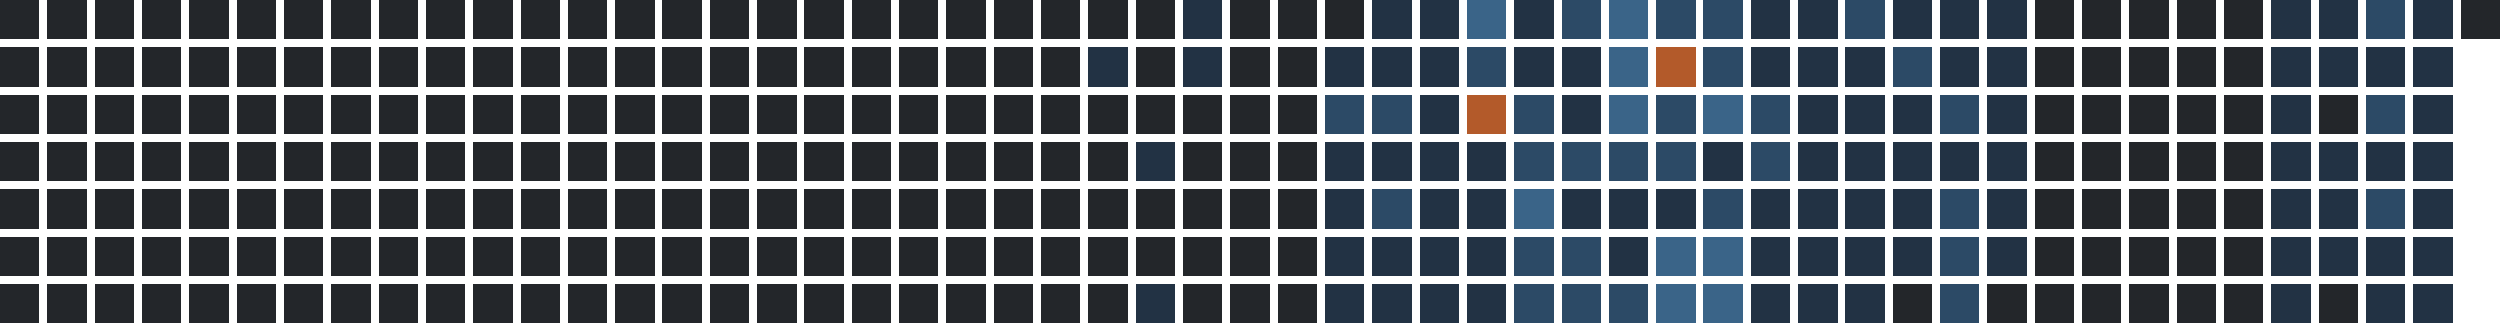
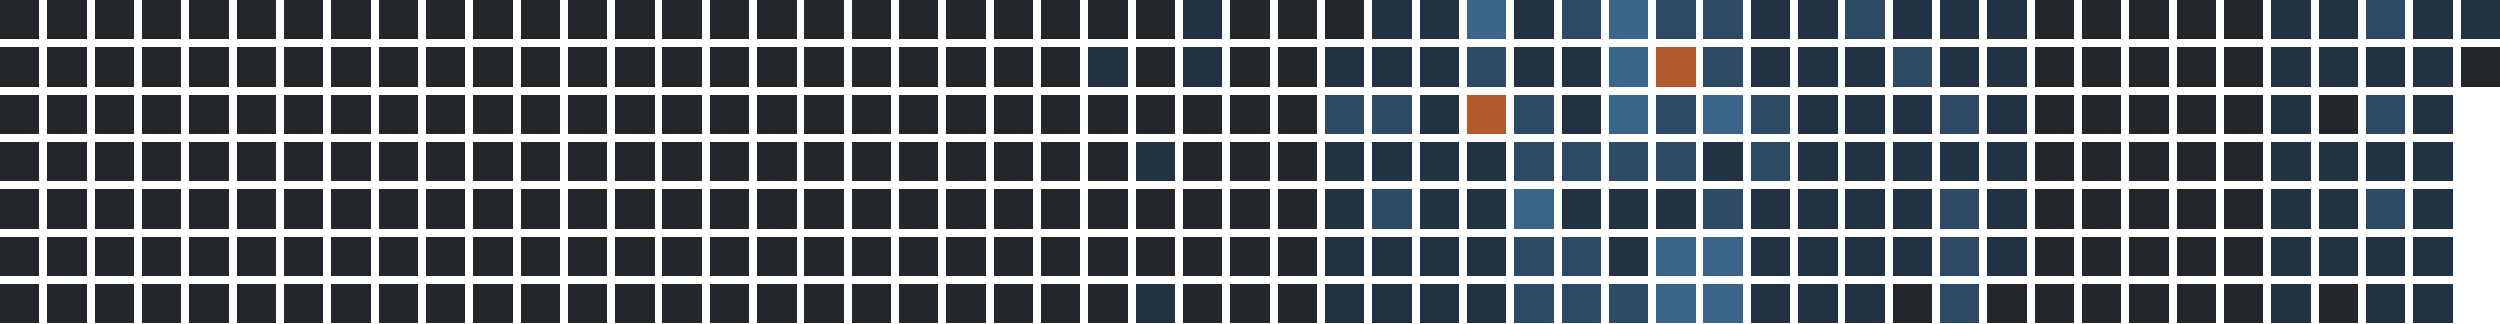
<svg xmlns="http://www.w3.org/2000/svg" version="1.1" width="634.0" height="82.0" viewBox="27.0 20.0 634.0 82.0">
  <rect style="fill:#23262a;shape-rendering:crispedges" data-score="0" data-date="2025-05-04" x="27" y="20" width="10" height="10" />
  <rect style="fill:#23262a;shape-rendering:crispedges" data-score="0" data-date="2025-05-11" x="39" y="20" width="10" height="10" />
  <rect style="fill:#23262a;shape-rendering:crispedges" data-score="0" data-date="2025-05-18" x="51" y="20" width="10" height="10" />
  <rect style="fill:#23262a;shape-rendering:crispedges" data-score="0" data-date="2025-05-25" x="63" y="20" width="10" height="10" />
  <rect style="fill:#23262a;shape-rendering:crispedges" data-score="0" data-date="2025-06-01" x="75" y="20" width="10" height="10" />
  <rect style="fill:#23262a;shape-rendering:crispedges" data-score="0" data-date="2025-06-08" x="87" y="20" width="10" height="10" />
  <rect style="fill:#23262a;shape-rendering:crispedges" data-score="0" data-date="2025-06-15" x="99" y="20" width="10" height="10" />
  <rect style="fill:#23262a;shape-rendering:crispedges" data-score="0" data-date="2025-06-22" x="111" y="20" width="10" height="10" />
  <rect style="fill:#23262a;shape-rendering:crispedges" data-score="0" data-date="2025-06-29" x="123" y="20" width="10" height="10" />
  <rect style="fill:#23262a;shape-rendering:crispedges" data-score="0" data-date="2025-07-06" x="135" y="20" width="10" height="10" />
  <rect style="fill:#23262a;shape-rendering:crispedges" data-score="0" data-date="2025-07-13" x="147" y="20" width="10" height="10" />
  <rect style="fill:#23262a;shape-rendering:crispedges" data-score="0" data-date="2025-07-20" x="159" y="20" width="10" height="10" />
  <rect style="fill:#23262a;shape-rendering:crispedges" data-score="0" data-date="2025-07-27" x="171" y="20" width="10" height="10" />
  <rect style="fill:#23262a;shape-rendering:crispedges" data-score="0" data-date="2025-08-03" x="183" y="20" width="10" height="10" />
  <rect style="fill:#23262a;shape-rendering:crispedges" data-score="0" data-date="2025-08-10" x="195" y="20" width="10" height="10" />
  <rect style="fill:#23262a;shape-rendering:crispedges" data-score="0" data-date="2025-08-17" x="207" y="20" width="10" height="10" />
  <rect style="fill:#23262a;shape-rendering:crispedges" data-score="0" data-date="2025-08-24" x="219" y="20" width="10" height="10" />
  <rect style="fill:#23262a;shape-rendering:crispedges" data-score="0" data-date="2025-08-31" x="231" y="20" width="10" height="10" />
  <rect style="fill:#23262a;shape-rendering:crispedges" data-score="0" data-date="2025-09-07" x="243" y="20" width="10" height="10" />
  <rect style="fill:#23262a;shape-rendering:crispedges" data-score="0" data-date="2025-09-14" x="255" y="20" width="10" height="10" />
  <rect style="fill:#23262a;shape-rendering:crispedges" data-score="0" data-date="2025-09-21" x="267" y="20" width="10" height="10" />
  <rect style="fill:#23262a;shape-rendering:crispedges" data-score="0" data-date="2025-09-28" x="279" y="20" width="10" height="10" />
  <rect style="fill:#23262a;shape-rendering:crispedges" data-score="0" data-date="2025-10-05" x="291" y="20" width="10" height="10" />
  <rect style="fill:#23262a;shape-rendering:crispedges" data-score="0" data-date="2025-10-12" x="303" y="20" width="10" height="10" />
  <rect style="fill:#23262a;shape-rendering:crispedges" data-score="0" data-date="2025-10-19" x="315" y="20" width="10" height="10" />
  <rect style="fill:#223244;shape-rendering:crispedges" data-score="1" data-date="2025-10-26" x="327" y="20" width="10" height="10" />
  <rect style="fill:#23262a;shape-rendering:crispedges" data-score="0" data-date="2025-11-02" x="339" y="20" width="10" height="10" />
  <rect style="fill:#23262a;shape-rendering:crispedges" data-score="0" data-date="2025-11-09" x="351" y="20" width="10" height="10" />
  <rect style="fill:#23262a;shape-rendering:crispedges" data-score="0" data-date="2025-11-16" x="363" y="20" width="10" height="10" />
  <rect style="fill:#223244;shape-rendering:crispedges" data-score="1" data-date="2025-11-23" x="375" y="20" width="10" height="10" />
  <rect style="fill:#223244;shape-rendering:crispedges" data-score="1" data-date="2025-11-30" x="387" y="20" width="10" height="10" />
  <rect style="fill:#3a6488;shape-rendering:crispedges" data-score="3" data-date="2025-12-07" x="399" y="20" width="10" height="10" />
  <rect style="fill:#223244;shape-rendering:crispedges" data-score="1" data-date="2025-12-14" x="411" y="20" width="10" height="10" />
  <rect style="fill:#2c4a66;shape-rendering:crispedges" data-score="2" data-date="2025-12-21" x="423" y="20" width="10" height="10" />
  <rect style="fill:#3a6488;shape-rendering:crispedges" data-score="3" data-date="2025-12-28" x="435" y="20" width="10" height="10" />
  <rect style="fill:#2c4a66;shape-rendering:crispedges" data-score="2" data-date="2026-01-04" x="447" y="20" width="10" height="10" />
  <rect style="fill:#2c4a66;shape-rendering:crispedges" data-score="2" data-date="2026-01-11" x="459" y="20" width="10" height="10" />
  <rect style="fill:#223244;shape-rendering:crispedges" data-score="1" data-date="2026-01-18" x="471" y="20" width="10" height="10" />
  <rect style="fill:#223244;shape-rendering:crispedges" data-score="1" data-date="2026-01-25" x="483" y="20" width="10" height="10" />
  <rect style="fill:#2c4a66;shape-rendering:crispedges" data-score="2" data-date="2026-02-01" x="495" y="20" width="10" height="10" />
  <rect style="fill:#223244;shape-rendering:crispedges" data-score="1" data-date="2026-02-08" x="507" y="20" width="10" height="10" />
  <rect style="fill:#223244;shape-rendering:crispedges" data-score="1" data-date="2026-02-15" x="519" y="20" width="10" height="10" />
  <rect style="fill:#223244;shape-rendering:crispedges" data-score="1" data-date="2026-02-22" x="531" y="20" width="10" height="10" />
  <rect style="fill:#23262a;shape-rendering:crispedges" data-score="0" data-date="2026-03-01" x="543" y="20" width="10" height="10" />
  <rect style="fill:#23262a;shape-rendering:crispedges" data-score="0" data-date="2026-03-08" x="555" y="20" width="10" height="10" />
  <rect style="fill:#23262a;shape-rendering:crispedges" data-score="0" data-date="2026-03-15" x="567" y="20" width="10" height="10" />
  <rect style="fill:#23262a;shape-rendering:crispedges" data-score="0" data-date="2026-03-22" x="579" y="20" width="10" height="10" />
  <rect style="fill:#23262a;shape-rendering:crispedges" data-score="0" data-date="2026-03-29" x="591" y="20" width="10" height="10" />
  <rect style="fill:#223244;shape-rendering:crispedges" data-score="1" data-date="2026-04-05" x="603" y="20" width="10" height="10" />
  <rect style="fill:#223244;shape-rendering:crispedges" data-score="1" data-date="2026-04-12" x="615" y="20" width="10" height="10" />
  <rect style="fill:#2c4a66;shape-rendering:crispedges" data-score="2" data-date="2026-04-19" x="627" y="20" width="10" height="10" />
  <rect style="fill:#223244;shape-rendering:crispedges" data-score="1" data-date="2026-04-26" x="639" y="20" width="10" height="10" />
-   <rect style="fill:#23262a;shape-rendering:crispedges" data-score="0" data-date="2026-05-03" x="651" y="20" width="10" height="10" />
+   <rect style="fill:#223244;shape-rendering:crispedges" data-score="1" data-date="2026-05-03" x="651" y="20" width="10" height="10" />
  <rect style="fill:#23262a;shape-rendering:crispedges" data-score="0" data-date="2025-05-05" x="27" y="32" width="10" height="10" />
  <rect style="fill:#23262a;shape-rendering:crispedges" data-score="0" data-date="2025-05-12" x="39" y="32" width="10" height="10" />
  <rect style="fill:#23262a;shape-rendering:crispedges" data-score="0" data-date="2025-05-19" x="51" y="32" width="10" height="10" />
  <rect style="fill:#23262a;shape-rendering:crispedges" data-score="0" data-date="2025-05-26" x="63" y="32" width="10" height="10" />
  <rect style="fill:#23262a;shape-rendering:crispedges" data-score="0" data-date="2025-06-02" x="75" y="32" width="10" height="10" />
  <rect style="fill:#23262a;shape-rendering:crispedges" data-score="0" data-date="2025-06-09" x="87" y="32" width="10" height="10" />
  <rect style="fill:#23262a;shape-rendering:crispedges" data-score="0" data-date="2025-06-16" x="99" y="32" width="10" height="10" />
  <rect style="fill:#23262a;shape-rendering:crispedges" data-score="0" data-date="2025-06-23" x="111" y="32" width="10" height="10" />
  <rect style="fill:#23262a;shape-rendering:crispedges" data-score="0" data-date="2025-06-30" x="123" y="32" width="10" height="10" />
  <rect style="fill:#23262a;shape-rendering:crispedges" data-score="0" data-date="2025-07-07" x="135" y="32" width="10" height="10" />
  <rect style="fill:#23262a;shape-rendering:crispedges" data-score="0" data-date="2025-07-14" x="147" y="32" width="10" height="10" />
  <rect style="fill:#23262a;shape-rendering:crispedges" data-score="0" data-date="2025-07-21" x="159" y="32" width="10" height="10" />
  <rect style="fill:#23262a;shape-rendering:crispedges" data-score="0" data-date="2025-07-28" x="171" y="32" width="10" height="10" />
  <rect style="fill:#23262a;shape-rendering:crispedges" data-score="0" data-date="2025-08-04" x="183" y="32" width="10" height="10" />
  <rect style="fill:#23262a;shape-rendering:crispedges" data-score="0" data-date="2025-08-11" x="195" y="32" width="10" height="10" />
  <rect style="fill:#23262a;shape-rendering:crispedges" data-score="0" data-date="2025-08-18" x="207" y="32" width="10" height="10" />
  <rect style="fill:#23262a;shape-rendering:crispedges" data-score="0" data-date="2025-08-25" x="219" y="32" width="10" height="10" />
  <rect style="fill:#23262a;shape-rendering:crispedges" data-score="0" data-date="2025-09-01" x="231" y="32" width="10" height="10" />
  <rect style="fill:#23262a;shape-rendering:crispedges" data-score="0" data-date="2025-09-08" x="243" y="32" width="10" height="10" />
  <rect style="fill:#23262a;shape-rendering:crispedges" data-score="0" data-date="2025-09-15" x="255" y="32" width="10" height="10" />
  <rect style="fill:#23262a;shape-rendering:crispedges" data-score="0" data-date="2025-09-22" x="267" y="32" width="10" height="10" />
  <rect style="fill:#23262a;shape-rendering:crispedges" data-score="0" data-date="2025-09-29" x="279" y="32" width="10" height="10" />
  <rect style="fill:#23262a;shape-rendering:crispedges" data-score="0" data-date="2025-10-06" x="291" y="32" width="10" height="10" />
  <rect style="fill:#223244;shape-rendering:crispedges" data-score="1" data-date="2025-10-13" x="303" y="32" width="10" height="10" />
  <rect style="fill:#23262a;shape-rendering:crispedges" data-score="0" data-date="2025-10-20" x="315" y="32" width="10" height="10" />
  <rect style="fill:#223244;shape-rendering:crispedges" data-score="1" data-date="2025-10-27" x="327" y="32" width="10" height="10" />
  <rect style="fill:#23262a;shape-rendering:crispedges" data-score="0" data-date="2025-11-03" x="339" y="32" width="10" height="10" />
  <rect style="fill:#23262a;shape-rendering:crispedges" data-score="0" data-date="2025-11-10" x="351" y="32" width="10" height="10" />
  <rect style="fill:#223244;shape-rendering:crispedges" data-score="1" data-date="2025-11-17" x="363" y="32" width="10" height="10" />
  <rect style="fill:#223244;shape-rendering:crispedges" data-score="1" data-date="2025-11-24" x="375" y="32" width="10" height="10" />
  <rect style="fill:#223244;shape-rendering:crispedges" data-score="1" data-date="2025-12-01" x="387" y="32" width="10" height="10" />
  <rect style="fill:#2c4a66;shape-rendering:crispedges" data-score="2" data-date="2025-12-08" x="399" y="32" width="10" height="10" />
  <rect style="fill:#223244;shape-rendering:crispedges" data-score="1" data-date="2025-12-15" x="411" y="32" width="10" height="10" />
  <rect style="fill:#223244;shape-rendering:crispedges" data-score="1" data-date="2025-12-22" x="423" y="32" width="10" height="10" />
  <rect style="fill:#3a6488;shape-rendering:crispedges" data-score="3" data-date="2025-12-29" x="435" y="32" width="10" height="10" />
  <rect style="fill:#b35a2a;shape-rendering:crispedges" data-score="4" data-date="2026-01-05" x="447" y="32" width="10" height="10" />
  <rect style="fill:#2c4a66;shape-rendering:crispedges" data-score="2" data-date="2026-01-12" x="459" y="32" width="10" height="10" />
  <rect style="fill:#223244;shape-rendering:crispedges" data-score="1" data-date="2026-01-19" x="471" y="32" width="10" height="10" />
  <rect style="fill:#223244;shape-rendering:crispedges" data-score="1" data-date="2026-01-26" x="483" y="32" width="10" height="10" />
  <rect style="fill:#223244;shape-rendering:crispedges" data-score="1" data-date="2026-02-02" x="495" y="32" width="10" height="10" />
  <rect style="fill:#2c4a66;shape-rendering:crispedges" data-score="2" data-date="2026-02-09" x="507" y="32" width="10" height="10" />
  <rect style="fill:#223244;shape-rendering:crispedges" data-score="1" data-date="2026-02-16" x="519" y="32" width="10" height="10" />
  <rect style="fill:#223244;shape-rendering:crispedges" data-score="1" data-date="2026-02-23" x="531" y="32" width="10" height="10" />
  <rect style="fill:#23262a;shape-rendering:crispedges" data-score="0" data-date="2026-03-02" x="543" y="32" width="10" height="10" />
  <rect style="fill:#23262a;shape-rendering:crispedges" data-score="0" data-date="2026-03-09" x="555" y="32" width="10" height="10" />
  <rect style="fill:#23262a;shape-rendering:crispedges" data-score="0" data-date="2026-03-16" x="567" y="32" width="10" height="10" />
  <rect style="fill:#23262a;shape-rendering:crispedges" data-score="0" data-date="2026-03-23" x="579" y="32" width="10" height="10" />
  <rect style="fill:#23262a;shape-rendering:crispedges" data-score="0" data-date="2026-03-30" x="591" y="32" width="10" height="10" />
  <rect style="fill:#223244;shape-rendering:crispedges" data-score="1" data-date="2026-04-06" x="603" y="32" width="10" height="10" />
  <rect style="fill:#223244;shape-rendering:crispedges" data-score="1" data-date="2026-04-13" x="615" y="32" width="10" height="10" />
  <rect style="fill:#223244;shape-rendering:crispedges" data-score="1" data-date="2026-04-20" x="627" y="32" width="10" height="10" />
  <rect style="fill:#223244;shape-rendering:crispedges" data-score="1" data-date="2026-04-27" x="639" y="32" width="10" height="10" />
+   <rect style="fill:#23262a;shape-rendering:crispedges" data-score="0" data-date="2026-05-04" x="651" y="32" width="10" height="10" />
  <rect style="fill:#23262a;shape-rendering:crispedges" data-score="0" data-date="2025-05-06" x="27" y="44" width="10" height="10" />
  <rect style="fill:#23262a;shape-rendering:crispedges" data-score="0" data-date="2025-05-13" x="39" y="44" width="10" height="10" />
  <rect style="fill:#23262a;shape-rendering:crispedges" data-score="0" data-date="2025-05-20" x="51" y="44" width="10" height="10" />
  <rect style="fill:#23262a;shape-rendering:crispedges" data-score="0" data-date="2025-05-27" x="63" y="44" width="10" height="10" />
  <rect style="fill:#23262a;shape-rendering:crispedges" data-score="0" data-date="2025-06-03" x="75" y="44" width="10" height="10" />
  <rect style="fill:#23262a;shape-rendering:crispedges" data-score="0" data-date="2025-06-10" x="87" y="44" width="10" height="10" />
  <rect style="fill:#23262a;shape-rendering:crispedges" data-score="0" data-date="2025-06-17" x="99" y="44" width="10" height="10" />
  <rect style="fill:#23262a;shape-rendering:crispedges" data-score="0" data-date="2025-06-24" x="111" y="44" width="10" height="10" />
  <rect style="fill:#23262a;shape-rendering:crispedges" data-score="0" data-date="2025-07-01" x="123" y="44" width="10" height="10" />
  <rect style="fill:#23262a;shape-rendering:crispedges" data-score="0" data-date="2025-07-08" x="135" y="44" width="10" height="10" />
  <rect style="fill:#23262a;shape-rendering:crispedges" data-score="0" data-date="2025-07-15" x="147" y="44" width="10" height="10" />
  <rect style="fill:#23262a;shape-rendering:crispedges" data-score="0" data-date="2025-07-22" x="159" y="44" width="10" height="10" />
  <rect style="fill:#23262a;shape-rendering:crispedges" data-score="0" data-date="2025-07-29" x="171" y="44" width="10" height="10" />
  <rect style="fill:#23262a;shape-rendering:crispedges" data-score="0" data-date="2025-08-05" x="183" y="44" width="10" height="10" />
  <rect style="fill:#23262a;shape-rendering:crispedges" data-score="0" data-date="2025-08-12" x="195" y="44" width="10" height="10" />
  <rect style="fill:#23262a;shape-rendering:crispedges" data-score="0" data-date="2025-08-19" x="207" y="44" width="10" height="10" />
  <rect style="fill:#23262a;shape-rendering:crispedges" data-score="0" data-date="2025-08-26" x="219" y="44" width="10" height="10" />
  <rect style="fill:#23262a;shape-rendering:crispedges" data-score="0" data-date="2025-09-02" x="231" y="44" width="10" height="10" />
  <rect style="fill:#23262a;shape-rendering:crispedges" data-score="0" data-date="2025-09-09" x="243" y="44" width="10" height="10" />
  <rect style="fill:#23262a;shape-rendering:crispedges" data-score="0" data-date="2025-09-16" x="255" y="44" width="10" height="10" />
  <rect style="fill:#23262a;shape-rendering:crispedges" data-score="0" data-date="2025-09-23" x="267" y="44" width="10" height="10" />
  <rect style="fill:#23262a;shape-rendering:crispedges" data-score="0" data-date="2025-09-30" x="279" y="44" width="10" height="10" />
  <rect style="fill:#23262a;shape-rendering:crispedges" data-score="0" data-date="2025-10-07" x="291" y="44" width="10" height="10" />
  <rect style="fill:#23262a;shape-rendering:crispedges" data-score="0" data-date="2025-10-14" x="303" y="44" width="10" height="10" />
  <rect style="fill:#23262a;shape-rendering:crispedges" data-score="0" data-date="2025-10-21" x="315" y="44" width="10" height="10" />
  <rect style="fill:#23262a;shape-rendering:crispedges" data-score="0" data-date="2025-10-28" x="327" y="44" width="10" height="10" />
  <rect style="fill:#23262a;shape-rendering:crispedges" data-score="0" data-date="2025-11-04" x="339" y="44" width="10" height="10" />
  <rect style="fill:#23262a;shape-rendering:crispedges" data-score="0" data-date="2025-11-11" x="351" y="44" width="10" height="10" />
  <rect style="fill:#2c4a66;shape-rendering:crispedges" data-score="2" data-date="2025-11-18" x="363" y="44" width="10" height="10" />
  <rect style="fill:#2c4a66;shape-rendering:crispedges" data-score="2" data-date="2025-11-25" x="375" y="44" width="10" height="10" />
  <rect style="fill:#223244;shape-rendering:crispedges" data-score="1" data-date="2025-12-02" x="387" y="44" width="10" height="10" />
  <rect style="fill:#b35a2a;shape-rendering:crispedges" data-score="4" data-date="2025-12-09" x="399" y="44" width="10" height="10" />
  <rect style="fill:#2c4a66;shape-rendering:crispedges" data-score="2" data-date="2025-12-16" x="411" y="44" width="10" height="10" />
  <rect style="fill:#223244;shape-rendering:crispedges" data-score="1" data-date="2025-12-23" x="423" y="44" width="10" height="10" />
  <rect style="fill:#3a6488;shape-rendering:crispedges" data-score="3" data-date="2025-12-30" x="435" y="44" width="10" height="10" />
  <rect style="fill:#2c4a66;shape-rendering:crispedges" data-score="2" data-date="2026-01-06" x="447" y="44" width="10" height="10" />
  <rect style="fill:#3a6488;shape-rendering:crispedges" data-score="3" data-date="2026-01-13" x="459" y="44" width="10" height="10" />
  <rect style="fill:#2c4a66;shape-rendering:crispedges" data-score="2" data-date="2026-01-20" x="471" y="44" width="10" height="10" />
  <rect style="fill:#223244;shape-rendering:crispedges" data-score="1" data-date="2026-01-27" x="483" y="44" width="10" height="10" />
  <rect style="fill:#223244;shape-rendering:crispedges" data-score="1" data-date="2026-02-03" x="495" y="44" width="10" height="10" />
  <rect style="fill:#223244;shape-rendering:crispedges" data-score="1" data-date="2026-02-10" x="507" y="44" width="10" height="10" />
  <rect style="fill:#2c4a66;shape-rendering:crispedges" data-score="2" data-date="2026-02-17" x="519" y="44" width="10" height="10" />
  <rect style="fill:#223244;shape-rendering:crispedges" data-score="1" data-date="2026-02-24" x="531" y="44" width="10" height="10" />
  <rect style="fill:#23262a;shape-rendering:crispedges" data-score="0" data-date="2026-03-03" x="543" y="44" width="10" height="10" />
  <rect style="fill:#23262a;shape-rendering:crispedges" data-score="0" data-date="2026-03-10" x="555" y="44" width="10" height="10" />
  <rect style="fill:#23262a;shape-rendering:crispedges" data-score="0" data-date="2026-03-17" x="567" y="44" width="10" height="10" />
  <rect style="fill:#23262a;shape-rendering:crispedges" data-score="0" data-date="2026-03-24" x="579" y="44" width="10" height="10" />
  <rect style="fill:#23262a;shape-rendering:crispedges" data-score="0" data-date="2026-03-31" x="591" y="44" width="10" height="10" />
  <rect style="fill:#223244;shape-rendering:crispedges" data-score="1" data-date="2026-04-07" x="603" y="44" width="10" height="10" />
  <rect style="fill:#23262a;shape-rendering:crispedges" data-score="0" data-date="2026-04-14" x="615" y="44" width="10" height="10" />
  <rect style="fill:#2c4a66;shape-rendering:crispedges" data-score="2" data-date="2026-04-21" x="627" y="44" width="10" height="10" />
  <rect style="fill:#223244;shape-rendering:crispedges" data-score="1" data-date="2026-04-28" x="639" y="44" width="10" height="10" />
  <rect style="fill:#23262a;shape-rendering:crispedges" data-score="0" data-date="2025-05-07" x="27" y="56" width="10" height="10" />
  <rect style="fill:#23262a;shape-rendering:crispedges" data-score="0" data-date="2025-05-14" x="39" y="56" width="10" height="10" />
  <rect style="fill:#23262a;shape-rendering:crispedges" data-score="0" data-date="2025-05-21" x="51" y="56" width="10" height="10" />
  <rect style="fill:#23262a;shape-rendering:crispedges" data-score="0" data-date="2025-05-28" x="63" y="56" width="10" height="10" />
  <rect style="fill:#23262a;shape-rendering:crispedges" data-score="0" data-date="2025-06-04" x="75" y="56" width="10" height="10" />
  <rect style="fill:#23262a;shape-rendering:crispedges" data-score="0" data-date="2025-06-11" x="87" y="56" width="10" height="10" />
  <rect style="fill:#23262a;shape-rendering:crispedges" data-score="0" data-date="2025-06-18" x="99" y="56" width="10" height="10" />
  <rect style="fill:#23262a;shape-rendering:crispedges" data-score="0" data-date="2025-06-25" x="111" y="56" width="10" height="10" />
  <rect style="fill:#23262a;shape-rendering:crispedges" data-score="0" data-date="2025-07-02" x="123" y="56" width="10" height="10" />
  <rect style="fill:#23262a;shape-rendering:crispedges" data-score="0" data-date="2025-07-09" x="135" y="56" width="10" height="10" />
  <rect style="fill:#23262a;shape-rendering:crispedges" data-score="0" data-date="2025-07-16" x="147" y="56" width="10" height="10" />
  <rect style="fill:#23262a;shape-rendering:crispedges" data-score="0" data-date="2025-07-23" x="159" y="56" width="10" height="10" />
  <rect style="fill:#23262a;shape-rendering:crispedges" data-score="0" data-date="2025-07-30" x="171" y="56" width="10" height="10" />
  <rect style="fill:#23262a;shape-rendering:crispedges" data-score="0" data-date="2025-08-06" x="183" y="56" width="10" height="10" />
  <rect style="fill:#23262a;shape-rendering:crispedges" data-score="0" data-date="2025-08-13" x="195" y="56" width="10" height="10" />
  <rect style="fill:#23262a;shape-rendering:crispedges" data-score="0" data-date="2025-08-20" x="207" y="56" width="10" height="10" />
  <rect style="fill:#23262a;shape-rendering:crispedges" data-score="0" data-date="2025-08-27" x="219" y="56" width="10" height="10" />
  <rect style="fill:#23262a;shape-rendering:crispedges" data-score="0" data-date="2025-09-03" x="231" y="56" width="10" height="10" />
  <rect style="fill:#23262a;shape-rendering:crispedges" data-score="0" data-date="2025-09-10" x="243" y="56" width="10" height="10" />
  <rect style="fill:#23262a;shape-rendering:crispedges" data-score="0" data-date="2025-09-17" x="255" y="56" width="10" height="10" />
  <rect style="fill:#23262a;shape-rendering:crispedges" data-score="0" data-date="2025-09-24" x="267" y="56" width="10" height="10" />
  <rect style="fill:#23262a;shape-rendering:crispedges" data-score="0" data-date="2025-10-01" x="279" y="56" width="10" height="10" />
  <rect style="fill:#23262a;shape-rendering:crispedges" data-score="0" data-date="2025-10-08" x="291" y="56" width="10" height="10" />
  <rect style="fill:#23262a;shape-rendering:crispedges" data-score="0" data-date="2025-10-15" x="303" y="56" width="10" height="10" />
  <rect style="fill:#223244;shape-rendering:crispedges" data-score="1" data-date="2025-10-22" x="315" y="56" width="10" height="10" />
  <rect style="fill:#23262a;shape-rendering:crispedges" data-score="0" data-date="2025-10-29" x="327" y="56" width="10" height="10" />
  <rect style="fill:#23262a;shape-rendering:crispedges" data-score="0" data-date="2025-11-05" x="339" y="56" width="10" height="10" />
  <rect style="fill:#23262a;shape-rendering:crispedges" data-score="0" data-date="2025-11-12" x="351" y="56" width="10" height="10" />
  <rect style="fill:#223244;shape-rendering:crispedges" data-score="1" data-date="2025-11-19" x="363" y="56" width="10" height="10" />
  <rect style="fill:#223244;shape-rendering:crispedges" data-score="1" data-date="2025-11-26" x="375" y="56" width="10" height="10" />
  <rect style="fill:#223244;shape-rendering:crispedges" data-score="1" data-date="2025-12-03" x="387" y="56" width="10" height="10" />
  <rect style="fill:#223244;shape-rendering:crispedges" data-score="1" data-date="2025-12-10" x="399" y="56" width="10" height="10" />
  <rect style="fill:#2c4a66;shape-rendering:crispedges" data-score="2" data-date="2025-12-17" x="411" y="56" width="10" height="10" />
  <rect style="fill:#2c4a66;shape-rendering:crispedges" data-score="2" data-date="2025-12-24" x="423" y="56" width="10" height="10" />
  <rect style="fill:#2c4a66;shape-rendering:crispedges" data-score="2" data-date="2025-12-31" x="435" y="56" width="10" height="10" />
  <rect style="fill:#2c4a66;shape-rendering:crispedges" data-score="2" data-date="2026-01-07" x="447" y="56" width="10" height="10" />
  <rect style="fill:#223244;shape-rendering:crispedges" data-score="1" data-date="2026-01-14" x="459" y="56" width="10" height="10" />
  <rect style="fill:#2c4a66;shape-rendering:crispedges" data-score="2" data-date="2026-01-21" x="471" y="56" width="10" height="10" />
  <rect style="fill:#223244;shape-rendering:crispedges" data-score="1" data-date="2026-01-28" x="483" y="56" width="10" height="10" />
  <rect style="fill:#223244;shape-rendering:crispedges" data-score="1" data-date="2026-02-04" x="495" y="56" width="10" height="10" />
  <rect style="fill:#223244;shape-rendering:crispedges" data-score="1" data-date="2026-02-11" x="507" y="56" width="10" height="10" />
  <rect style="fill:#223244;shape-rendering:crispedges" data-score="1" data-date="2026-02-18" x="519" y="56" width="10" height="10" />
  <rect style="fill:#223244;shape-rendering:crispedges" data-score="1" data-date="2026-02-25" x="531" y="56" width="10" height="10" />
  <rect style="fill:#23262a;shape-rendering:crispedges" data-score="0" data-date="2026-03-04" x="543" y="56" width="10" height="10" />
  <rect style="fill:#23262a;shape-rendering:crispedges" data-score="0" data-date="2026-03-11" x="555" y="56" width="10" height="10" />
  <rect style="fill:#23262a;shape-rendering:crispedges" data-score="0" data-date="2026-03-18" x="567" y="56" width="10" height="10" />
  <rect style="fill:#23262a;shape-rendering:crispedges" data-score="0" data-date="2026-03-25" x="579" y="56" width="10" height="10" />
  <rect style="fill:#23262a;shape-rendering:crispedges" data-score="0" data-date="2026-04-01" x="591" y="56" width="10" height="10" />
  <rect style="fill:#223244;shape-rendering:crispedges" data-score="1" data-date="2026-04-08" x="603" y="56" width="10" height="10" />
  <rect style="fill:#223244;shape-rendering:crispedges" data-score="1" data-date="2026-04-15" x="615" y="56" width="10" height="10" />
  <rect style="fill:#223244;shape-rendering:crispedges" data-score="1" data-date="2026-04-22" x="627" y="56" width="10" height="10" />
  <rect style="fill:#223244;shape-rendering:crispedges" data-score="1" data-date="2026-04-29" x="639" y="56" width="10" height="10" />
  <rect style="fill:#23262a;shape-rendering:crispedges" data-score="0" data-date="2025-05-08" x="27" y="68" width="10" height="10" />
  <rect style="fill:#23262a;shape-rendering:crispedges" data-score="0" data-date="2025-05-15" x="39" y="68" width="10" height="10" />
  <rect style="fill:#23262a;shape-rendering:crispedges" data-score="0" data-date="2025-05-22" x="51" y="68" width="10" height="10" />
  <rect style="fill:#23262a;shape-rendering:crispedges" data-score="0" data-date="2025-05-29" x="63" y="68" width="10" height="10" />
  <rect style="fill:#23262a;shape-rendering:crispedges" data-score="0" data-date="2025-06-05" x="75" y="68" width="10" height="10" />
  <rect style="fill:#23262a;shape-rendering:crispedges" data-score="0" data-date="2025-06-12" x="87" y="68" width="10" height="10" />
  <rect style="fill:#23262a;shape-rendering:crispedges" data-score="0" data-date="2025-06-19" x="99" y="68" width="10" height="10" />
  <rect style="fill:#23262a;shape-rendering:crispedges" data-score="0" data-date="2025-06-26" x="111" y="68" width="10" height="10" />
  <rect style="fill:#23262a;shape-rendering:crispedges" data-score="0" data-date="2025-07-03" x="123" y="68" width="10" height="10" />
  <rect style="fill:#23262a;shape-rendering:crispedges" data-score="0" data-date="2025-07-10" x="135" y="68" width="10" height="10" />
  <rect style="fill:#23262a;shape-rendering:crispedges" data-score="0" data-date="2025-07-17" x="147" y="68" width="10" height="10" />
  <rect style="fill:#23262a;shape-rendering:crispedges" data-score="0" data-date="2025-07-24" x="159" y="68" width="10" height="10" />
  <rect style="fill:#23262a;shape-rendering:crispedges" data-score="0" data-date="2025-07-31" x="171" y="68" width="10" height="10" />
  <rect style="fill:#23262a;shape-rendering:crispedges" data-score="0" data-date="2025-08-07" x="183" y="68" width="10" height="10" />
  <rect style="fill:#23262a;shape-rendering:crispedges" data-score="0" data-date="2025-08-14" x="195" y="68" width="10" height="10" />
  <rect style="fill:#23262a;shape-rendering:crispedges" data-score="0" data-date="2025-08-21" x="207" y="68" width="10" height="10" />
  <rect style="fill:#23262a;shape-rendering:crispedges" data-score="0" data-date="2025-08-28" x="219" y="68" width="10" height="10" />
  <rect style="fill:#23262a;shape-rendering:crispedges" data-score="0" data-date="2025-09-04" x="231" y="68" width="10" height="10" />
  <rect style="fill:#23262a;shape-rendering:crispedges" data-score="0" data-date="2025-09-11" x="243" y="68" width="10" height="10" />
  <rect style="fill:#23262a;shape-rendering:crispedges" data-score="0" data-date="2025-09-18" x="255" y="68" width="10" height="10" />
  <rect style="fill:#23262a;shape-rendering:crispedges" data-score="0" data-date="2025-09-25" x="267" y="68" width="10" height="10" />
  <rect style="fill:#23262a;shape-rendering:crispedges" data-score="0" data-date="2025-10-02" x="279" y="68" width="10" height="10" />
  <rect style="fill:#23262a;shape-rendering:crispedges" data-score="0" data-date="2025-10-09" x="291" y="68" width="10" height="10" />
  <rect style="fill:#23262a;shape-rendering:crispedges" data-score="0" data-date="2025-10-16" x="303" y="68" width="10" height="10" />
  <rect style="fill:#23262a;shape-rendering:crispedges" data-score="0" data-date="2025-10-23" x="315" y="68" width="10" height="10" />
  <rect style="fill:#23262a;shape-rendering:crispedges" data-score="0" data-date="2025-10-30" x="327" y="68" width="10" height="10" />
  <rect style="fill:#23262a;shape-rendering:crispedges" data-score="0" data-date="2025-11-06" x="339" y="68" width="10" height="10" />
  <rect style="fill:#23262a;shape-rendering:crispedges" data-score="0" data-date="2025-11-13" x="351" y="68" width="10" height="10" />
  <rect style="fill:#223244;shape-rendering:crispedges" data-score="1" data-date="2025-11-20" x="363" y="68" width="10" height="10" />
  <rect style="fill:#2c4a66;shape-rendering:crispedges" data-score="2" data-date="2025-11-27" x="375" y="68" width="10" height="10" />
  <rect style="fill:#223244;shape-rendering:crispedges" data-score="1" data-date="2025-12-04" x="387" y="68" width="10" height="10" />
  <rect style="fill:#223244;shape-rendering:crispedges" data-score="1" data-date="2025-12-11" x="399" y="68" width="10" height="10" />
  <rect style="fill:#3a6488;shape-rendering:crispedges" data-score="3" data-date="2025-12-18" x="411" y="68" width="10" height="10" />
  <rect style="fill:#223244;shape-rendering:crispedges" data-score="1" data-date="2025-12-25" x="423" y="68" width="10" height="10" />
  <rect style="fill:#223244;shape-rendering:crispedges" data-score="1" data-date="2026-01-01" x="435" y="68" width="10" height="10" />
  <rect style="fill:#223244;shape-rendering:crispedges" data-score="1" data-date="2026-01-08" x="447" y="68" width="10" height="10" />
  <rect style="fill:#2c4a66;shape-rendering:crispedges" data-score="2" data-date="2026-01-15" x="459" y="68" width="10" height="10" />
  <rect style="fill:#223244;shape-rendering:crispedges" data-score="1" data-date="2026-01-22" x="471" y="68" width="10" height="10" />
  <rect style="fill:#223244;shape-rendering:crispedges" data-score="1" data-date="2026-01-29" x="483" y="68" width="10" height="10" />
  <rect style="fill:#223244;shape-rendering:crispedges" data-score="1" data-date="2026-02-05" x="495" y="68" width="10" height="10" />
  <rect style="fill:#223244;shape-rendering:crispedges" data-score="1" data-date="2026-02-12" x="507" y="68" width="10" height="10" />
  <rect style="fill:#2c4a66;shape-rendering:crispedges" data-score="2" data-date="2026-02-19" x="519" y="68" width="10" height="10" />
  <rect style="fill:#223244;shape-rendering:crispedges" data-score="1" data-date="2026-02-26" x="531" y="68" width="10" height="10" />
  <rect style="fill:#23262a;shape-rendering:crispedges" data-score="0" data-date="2026-03-05" x="543" y="68" width="10" height="10" />
  <rect style="fill:#23262a;shape-rendering:crispedges" data-score="0" data-date="2026-03-12" x="555" y="68" width="10" height="10" />
  <rect style="fill:#23262a;shape-rendering:crispedges" data-score="0" data-date="2026-03-19" x="567" y="68" width="10" height="10" />
  <rect style="fill:#23262a;shape-rendering:crispedges" data-score="0" data-date="2026-03-26" x="579" y="68" width="10" height="10" />
  <rect style="fill:#23262a;shape-rendering:crispedges" data-score="0" data-date="2026-04-02" x="591" y="68" width="10" height="10" />
  <rect style="fill:#223244;shape-rendering:crispedges" data-score="1" data-date="2026-04-09" x="603" y="68" width="10" height="10" />
  <rect style="fill:#223244;shape-rendering:crispedges" data-score="1" data-date="2026-04-16" x="615" y="68" width="10" height="10" />
  <rect style="fill:#2c4a66;shape-rendering:crispedges" data-score="2" data-date="2026-04-23" x="627" y="68" width="10" height="10" />
  <rect style="fill:#223244;shape-rendering:crispedges" data-score="1" data-date="2026-04-30" x="639" y="68" width="10" height="10" />
  <rect style="fill:#23262a;shape-rendering:crispedges" data-score="0" data-date="2025-05-09" x="27" y="80" width="10" height="10" />
  <rect style="fill:#23262a;shape-rendering:crispedges" data-score="0" data-date="2025-05-16" x="39" y="80" width="10" height="10" />
  <rect style="fill:#23262a;shape-rendering:crispedges" data-score="0" data-date="2025-05-23" x="51" y="80" width="10" height="10" />
  <rect style="fill:#23262a;shape-rendering:crispedges" data-score="0" data-date="2025-05-30" x="63" y="80" width="10" height="10" />
  <rect style="fill:#23262a;shape-rendering:crispedges" data-score="0" data-date="2025-06-06" x="75" y="80" width="10" height="10" />
  <rect style="fill:#23262a;shape-rendering:crispedges" data-score="0" data-date="2025-06-13" x="87" y="80" width="10" height="10" />
  <rect style="fill:#23262a;shape-rendering:crispedges" data-score="0" data-date="2025-06-20" x="99" y="80" width="10" height="10" />
  <rect style="fill:#23262a;shape-rendering:crispedges" data-score="0" data-date="2025-06-27" x="111" y="80" width="10" height="10" />
  <rect style="fill:#23262a;shape-rendering:crispedges" data-score="0" data-date="2025-07-04" x="123" y="80" width="10" height="10" />
  <rect style="fill:#23262a;shape-rendering:crispedges" data-score="0" data-date="2025-07-11" x="135" y="80" width="10" height="10" />
  <rect style="fill:#23262a;shape-rendering:crispedges" data-score="0" data-date="2025-07-18" x="147" y="80" width="10" height="10" />
  <rect style="fill:#23262a;shape-rendering:crispedges" data-score="0" data-date="2025-07-25" x="159" y="80" width="10" height="10" />
  <rect style="fill:#23262a;shape-rendering:crispedges" data-score="0" data-date="2025-08-01" x="171" y="80" width="10" height="10" />
  <rect style="fill:#23262a;shape-rendering:crispedges" data-score="0" data-date="2025-08-08" x="183" y="80" width="10" height="10" />
  <rect style="fill:#23262a;shape-rendering:crispedges" data-score="0" data-date="2025-08-15" x="195" y="80" width="10" height="10" />
  <rect style="fill:#23262a;shape-rendering:crispedges" data-score="0" data-date="2025-08-22" x="207" y="80" width="10" height="10" />
  <rect style="fill:#23262a;shape-rendering:crispedges" data-score="0" data-date="2025-08-29" x="219" y="80" width="10" height="10" />
  <rect style="fill:#23262a;shape-rendering:crispedges" data-score="0" data-date="2025-09-05" x="231" y="80" width="10" height="10" />
  <rect style="fill:#23262a;shape-rendering:crispedges" data-score="0" data-date="2025-09-12" x="243" y="80" width="10" height="10" />
  <rect style="fill:#23262a;shape-rendering:crispedges" data-score="0" data-date="2025-09-19" x="255" y="80" width="10" height="10" />
  <rect style="fill:#23262a;shape-rendering:crispedges" data-score="0" data-date="2025-09-26" x="267" y="80" width="10" height="10" />
  <rect style="fill:#23262a;shape-rendering:crispedges" data-score="0" data-date="2025-10-03" x="279" y="80" width="10" height="10" />
  <rect style="fill:#23262a;shape-rendering:crispedges" data-score="0" data-date="2025-10-10" x="291" y="80" width="10" height="10" />
  <rect style="fill:#23262a;shape-rendering:crispedges" data-score="0" data-date="2025-10-17" x="303" y="80" width="10" height="10" />
  <rect style="fill:#23262a;shape-rendering:crispedges" data-score="0" data-date="2025-10-24" x="315" y="80" width="10" height="10" />
  <rect style="fill:#23262a;shape-rendering:crispedges" data-score="0" data-date="2025-10-31" x="327" y="80" width="10" height="10" />
  <rect style="fill:#23262a;shape-rendering:crispedges" data-score="0" data-date="2025-11-07" x="339" y="80" width="10" height="10" />
  <rect style="fill:#23262a;shape-rendering:crispedges" data-score="0" data-date="2025-11-14" x="351" y="80" width="10" height="10" />
  <rect style="fill:#223244;shape-rendering:crispedges" data-score="1" data-date="2025-11-21" x="363" y="80" width="10" height="10" />
  <rect style="fill:#223244;shape-rendering:crispedges" data-score="1" data-date="2025-11-28" x="375" y="80" width="10" height="10" />
  <rect style="fill:#223244;shape-rendering:crispedges" data-score="1" data-date="2025-12-05" x="387" y="80" width="10" height="10" />
  <rect style="fill:#223244;shape-rendering:crispedges" data-score="1" data-date="2025-12-12" x="399" y="80" width="10" height="10" />
  <rect style="fill:#2c4a66;shape-rendering:crispedges" data-score="2" data-date="2025-12-19" x="411" y="80" width="10" height="10" />
  <rect style="fill:#2c4a66;shape-rendering:crispedges" data-score="2" data-date="2025-12-26" x="423" y="80" width="10" height="10" />
  <rect style="fill:#223244;shape-rendering:crispedges" data-score="1" data-date="2026-01-02" x="435" y="80" width="10" height="10" />
  <rect style="fill:#3a6488;shape-rendering:crispedges" data-score="3" data-date="2026-01-09" x="447" y="80" width="10" height="10" />
  <rect style="fill:#3a6488;shape-rendering:crispedges" data-score="3" data-date="2026-01-16" x="459" y="80" width="10" height="10" />
  <rect style="fill:#223244;shape-rendering:crispedges" data-score="1" data-date="2026-01-23" x="471" y="80" width="10" height="10" />
  <rect style="fill:#223244;shape-rendering:crispedges" data-score="1" data-date="2026-01-30" x="483" y="80" width="10" height="10" />
  <rect style="fill:#223244;shape-rendering:crispedges" data-score="1" data-date="2026-02-06" x="495" y="80" width="10" height="10" />
  <rect style="fill:#223244;shape-rendering:crispedges" data-score="1" data-date="2026-02-13" x="507" y="80" width="10" height="10" />
  <rect style="fill:#2c4a66;shape-rendering:crispedges" data-score="2" data-date="2026-02-20" x="519" y="80" width="10" height="10" />
  <rect style="fill:#223244;shape-rendering:crispedges" data-score="1" data-date="2026-02-27" x="531" y="80" width="10" height="10" />
  <rect style="fill:#23262a;shape-rendering:crispedges" data-score="0" data-date="2026-03-06" x="543" y="80" width="10" height="10" />
  <rect style="fill:#23262a;shape-rendering:crispedges" data-score="0" data-date="2026-03-13" x="555" y="80" width="10" height="10" />
  <rect style="fill:#23262a;shape-rendering:crispedges" data-score="0" data-date="2026-03-20" x="567" y="80" width="10" height="10" />
  <rect style="fill:#23262a;shape-rendering:crispedges" data-score="0" data-date="2026-03-27" x="579" y="80" width="10" height="10" />
  <rect style="fill:#23262a;shape-rendering:crispedges" data-score="0" data-date="2026-04-03" x="591" y="80" width="10" height="10" />
  <rect style="fill:#223244;shape-rendering:crispedges" data-score="1" data-date="2026-04-10" x="603" y="80" width="10" height="10" />
  <rect style="fill:#223244;shape-rendering:crispedges" data-score="1" data-date="2026-04-17" x="615" y="80" width="10" height="10" />
  <rect style="fill:#223244;shape-rendering:crispedges" data-score="1" data-date="2026-04-24" x="627" y="80" width="10" height="10" />
  <rect style="fill:#223244;shape-rendering:crispedges" data-score="1" data-date="2026-05-01" x="639" y="80" width="10" height="10" />
  <rect style="fill:#23262a;shape-rendering:crispedges" data-score="0" data-date="2025-05-10" x="27" y="92" width="10" height="10" />
  <rect style="fill:#23262a;shape-rendering:crispedges" data-score="0" data-date="2025-05-17" x="39" y="92" width="10" height="10" />
  <rect style="fill:#23262a;shape-rendering:crispedges" data-score="0" data-date="2025-05-24" x="51" y="92" width="10" height="10" />
  <rect style="fill:#23262a;shape-rendering:crispedges" data-score="0" data-date="2025-05-31" x="63" y="92" width="10" height="10" />
  <rect style="fill:#23262a;shape-rendering:crispedges" data-score="0" data-date="2025-06-07" x="75" y="92" width="10" height="10" />
  <rect style="fill:#23262a;shape-rendering:crispedges" data-score="0" data-date="2025-06-14" x="87" y="92" width="10" height="10" />
  <rect style="fill:#23262a;shape-rendering:crispedges" data-score="0" data-date="2025-06-21" x="99" y="92" width="10" height="10" />
  <rect style="fill:#23262a;shape-rendering:crispedges" data-score="0" data-date="2025-06-28" x="111" y="92" width="10" height="10" />
  <rect style="fill:#23262a;shape-rendering:crispedges" data-score="0" data-date="2025-07-05" x="123" y="92" width="10" height="10" />
  <rect style="fill:#23262a;shape-rendering:crispedges" data-score="0" data-date="2025-07-12" x="135" y="92" width="10" height="10" />
  <rect style="fill:#23262a;shape-rendering:crispedges" data-score="0" data-date="2025-07-19" x="147" y="92" width="10" height="10" />
  <rect style="fill:#23262a;shape-rendering:crispedges" data-score="0" data-date="2025-07-26" x="159" y="92" width="10" height="10" />
  <rect style="fill:#23262a;shape-rendering:crispedges" data-score="0" data-date="2025-08-02" x="171" y="92" width="10" height="10" />
  <rect style="fill:#23262a;shape-rendering:crispedges" data-score="0" data-date="2025-08-09" x="183" y="92" width="10" height="10" />
  <rect style="fill:#23262a;shape-rendering:crispedges" data-score="0" data-date="2025-08-16" x="195" y="92" width="10" height="10" />
  <rect style="fill:#23262a;shape-rendering:crispedges" data-score="0" data-date="2025-08-23" x="207" y="92" width="10" height="10" />
  <rect style="fill:#23262a;shape-rendering:crispedges" data-score="0" data-date="2025-08-30" x="219" y="92" width="10" height="10" />
  <rect style="fill:#23262a;shape-rendering:crispedges" data-score="0" data-date="2025-09-06" x="231" y="92" width="10" height="10" />
  <rect style="fill:#23262a;shape-rendering:crispedges" data-score="0" data-date="2025-09-13" x="243" y="92" width="10" height="10" />
  <rect style="fill:#23262a;shape-rendering:crispedges" data-score="0" data-date="2025-09-20" x="255" y="92" width="10" height="10" />
  <rect style="fill:#23262a;shape-rendering:crispedges" data-score="0" data-date="2025-09-27" x="267" y="92" width="10" height="10" />
  <rect style="fill:#23262a;shape-rendering:crispedges" data-score="0" data-date="2025-10-04" x="279" y="92" width="10" height="10" />
  <rect style="fill:#23262a;shape-rendering:crispedges" data-score="0" data-date="2025-10-11" x="291" y="92" width="10" height="10" />
  <rect style="fill:#23262a;shape-rendering:crispedges" data-score="0" data-date="2025-10-18" x="303" y="92" width="10" height="10" />
  <rect style="fill:#223244;shape-rendering:crispedges" data-score="1" data-date="2025-10-25" x="315" y="92" width="10" height="10" />
  <rect style="fill:#23262a;shape-rendering:crispedges" data-score="0" data-date="2025-11-01" x="327" y="92" width="10" height="10" />
  <rect style="fill:#23262a;shape-rendering:crispedges" data-score="0" data-date="2025-11-08" x="339" y="92" width="10" height="10" />
  <rect style="fill:#23262a;shape-rendering:crispedges" data-score="0" data-date="2025-11-15" x="351" y="92" width="10" height="10" />
  <rect style="fill:#223244;shape-rendering:crispedges" data-score="1" data-date="2025-11-22" x="363" y="92" width="10" height="10" />
  <rect style="fill:#223244;shape-rendering:crispedges" data-score="1" data-date="2025-11-29" x="375" y="92" width="10" height="10" />
  <rect style="fill:#223244;shape-rendering:crispedges" data-score="1" data-date="2025-12-06" x="387" y="92" width="10" height="10" />
  <rect style="fill:#223244;shape-rendering:crispedges" data-score="1" data-date="2025-12-13" x="399" y="92" width="10" height="10" />
  <rect style="fill:#2c4a66;shape-rendering:crispedges" data-score="2" data-date="2025-12-20" x="411" y="92" width="10" height="10" />
  <rect style="fill:#2c4a66;shape-rendering:crispedges" data-score="2" data-date="2025-12-27" x="423" y="92" width="10" height="10" />
  <rect style="fill:#2c4a66;shape-rendering:crispedges" data-score="2" data-date="2026-01-03" x="435" y="92" width="10" height="10" />
  <rect style="fill:#3a6488;shape-rendering:crispedges" data-score="3" data-date="2026-01-10" x="447" y="92" width="10" height="10" />
  <rect style="fill:#3a6488;shape-rendering:crispedges" data-score="3" data-date="2026-01-17" x="459" y="92" width="10" height="10" />
  <rect style="fill:#223244;shape-rendering:crispedges" data-score="1" data-date="2026-01-24" x="471" y="92" width="10" height="10" />
  <rect style="fill:#223244;shape-rendering:crispedges" data-score="1" data-date="2026-01-31" x="483" y="92" width="10" height="10" />
  <rect style="fill:#223244;shape-rendering:crispedges" data-score="1" data-date="2026-02-07" x="495" y="92" width="10" height="10" />
  <rect style="fill:#23262a;shape-rendering:crispedges" data-score="0" data-date="2026-02-14" x="507" y="92" width="10" height="10" />
  <rect style="fill:#2c4a66;shape-rendering:crispedges" data-score="2" data-date="2026-02-21" x="519" y="92" width="10" height="10" />
  <rect style="fill:#23262a;shape-rendering:crispedges" data-score="0" data-date="2026-02-28" x="531" y="92" width="10" height="10" />
  <rect style="fill:#23262a;shape-rendering:crispedges" data-score="0" data-date="2026-03-07" x="543" y="92" width="10" height="10" />
  <rect style="fill:#23262a;shape-rendering:crispedges" data-score="0" data-date="2026-03-14" x="555" y="92" width="10" height="10" />
  <rect style="fill:#23262a;shape-rendering:crispedges" data-score="0" data-date="2026-03-21" x="567" y="92" width="10" height="10" />
  <rect style="fill:#23262a;shape-rendering:crispedges" data-score="0" data-date="2026-03-28" x="579" y="92" width="10" height="10" />
  <rect style="fill:#23262a;shape-rendering:crispedges" data-score="0" data-date="2026-04-04" x="591" y="92" width="10" height="10" />
  <rect style="fill:#223244;shape-rendering:crispedges" data-score="1" data-date="2026-04-11" x="603" y="92" width="10" height="10" />
  <rect style="fill:#23262a;shape-rendering:crispedges" data-score="0" data-date="2026-04-18" x="615" y="92" width="10" height="10" />
  <rect style="fill:#223244;shape-rendering:crispedges" data-score="1" data-date="2026-04-25" x="627" y="92" width="10" height="10" />
  <rect style="fill:#223244;shape-rendering:crispedges" data-score="1" data-date="2026-05-02" x="639" y="92" width="10" height="10" />
</svg>
